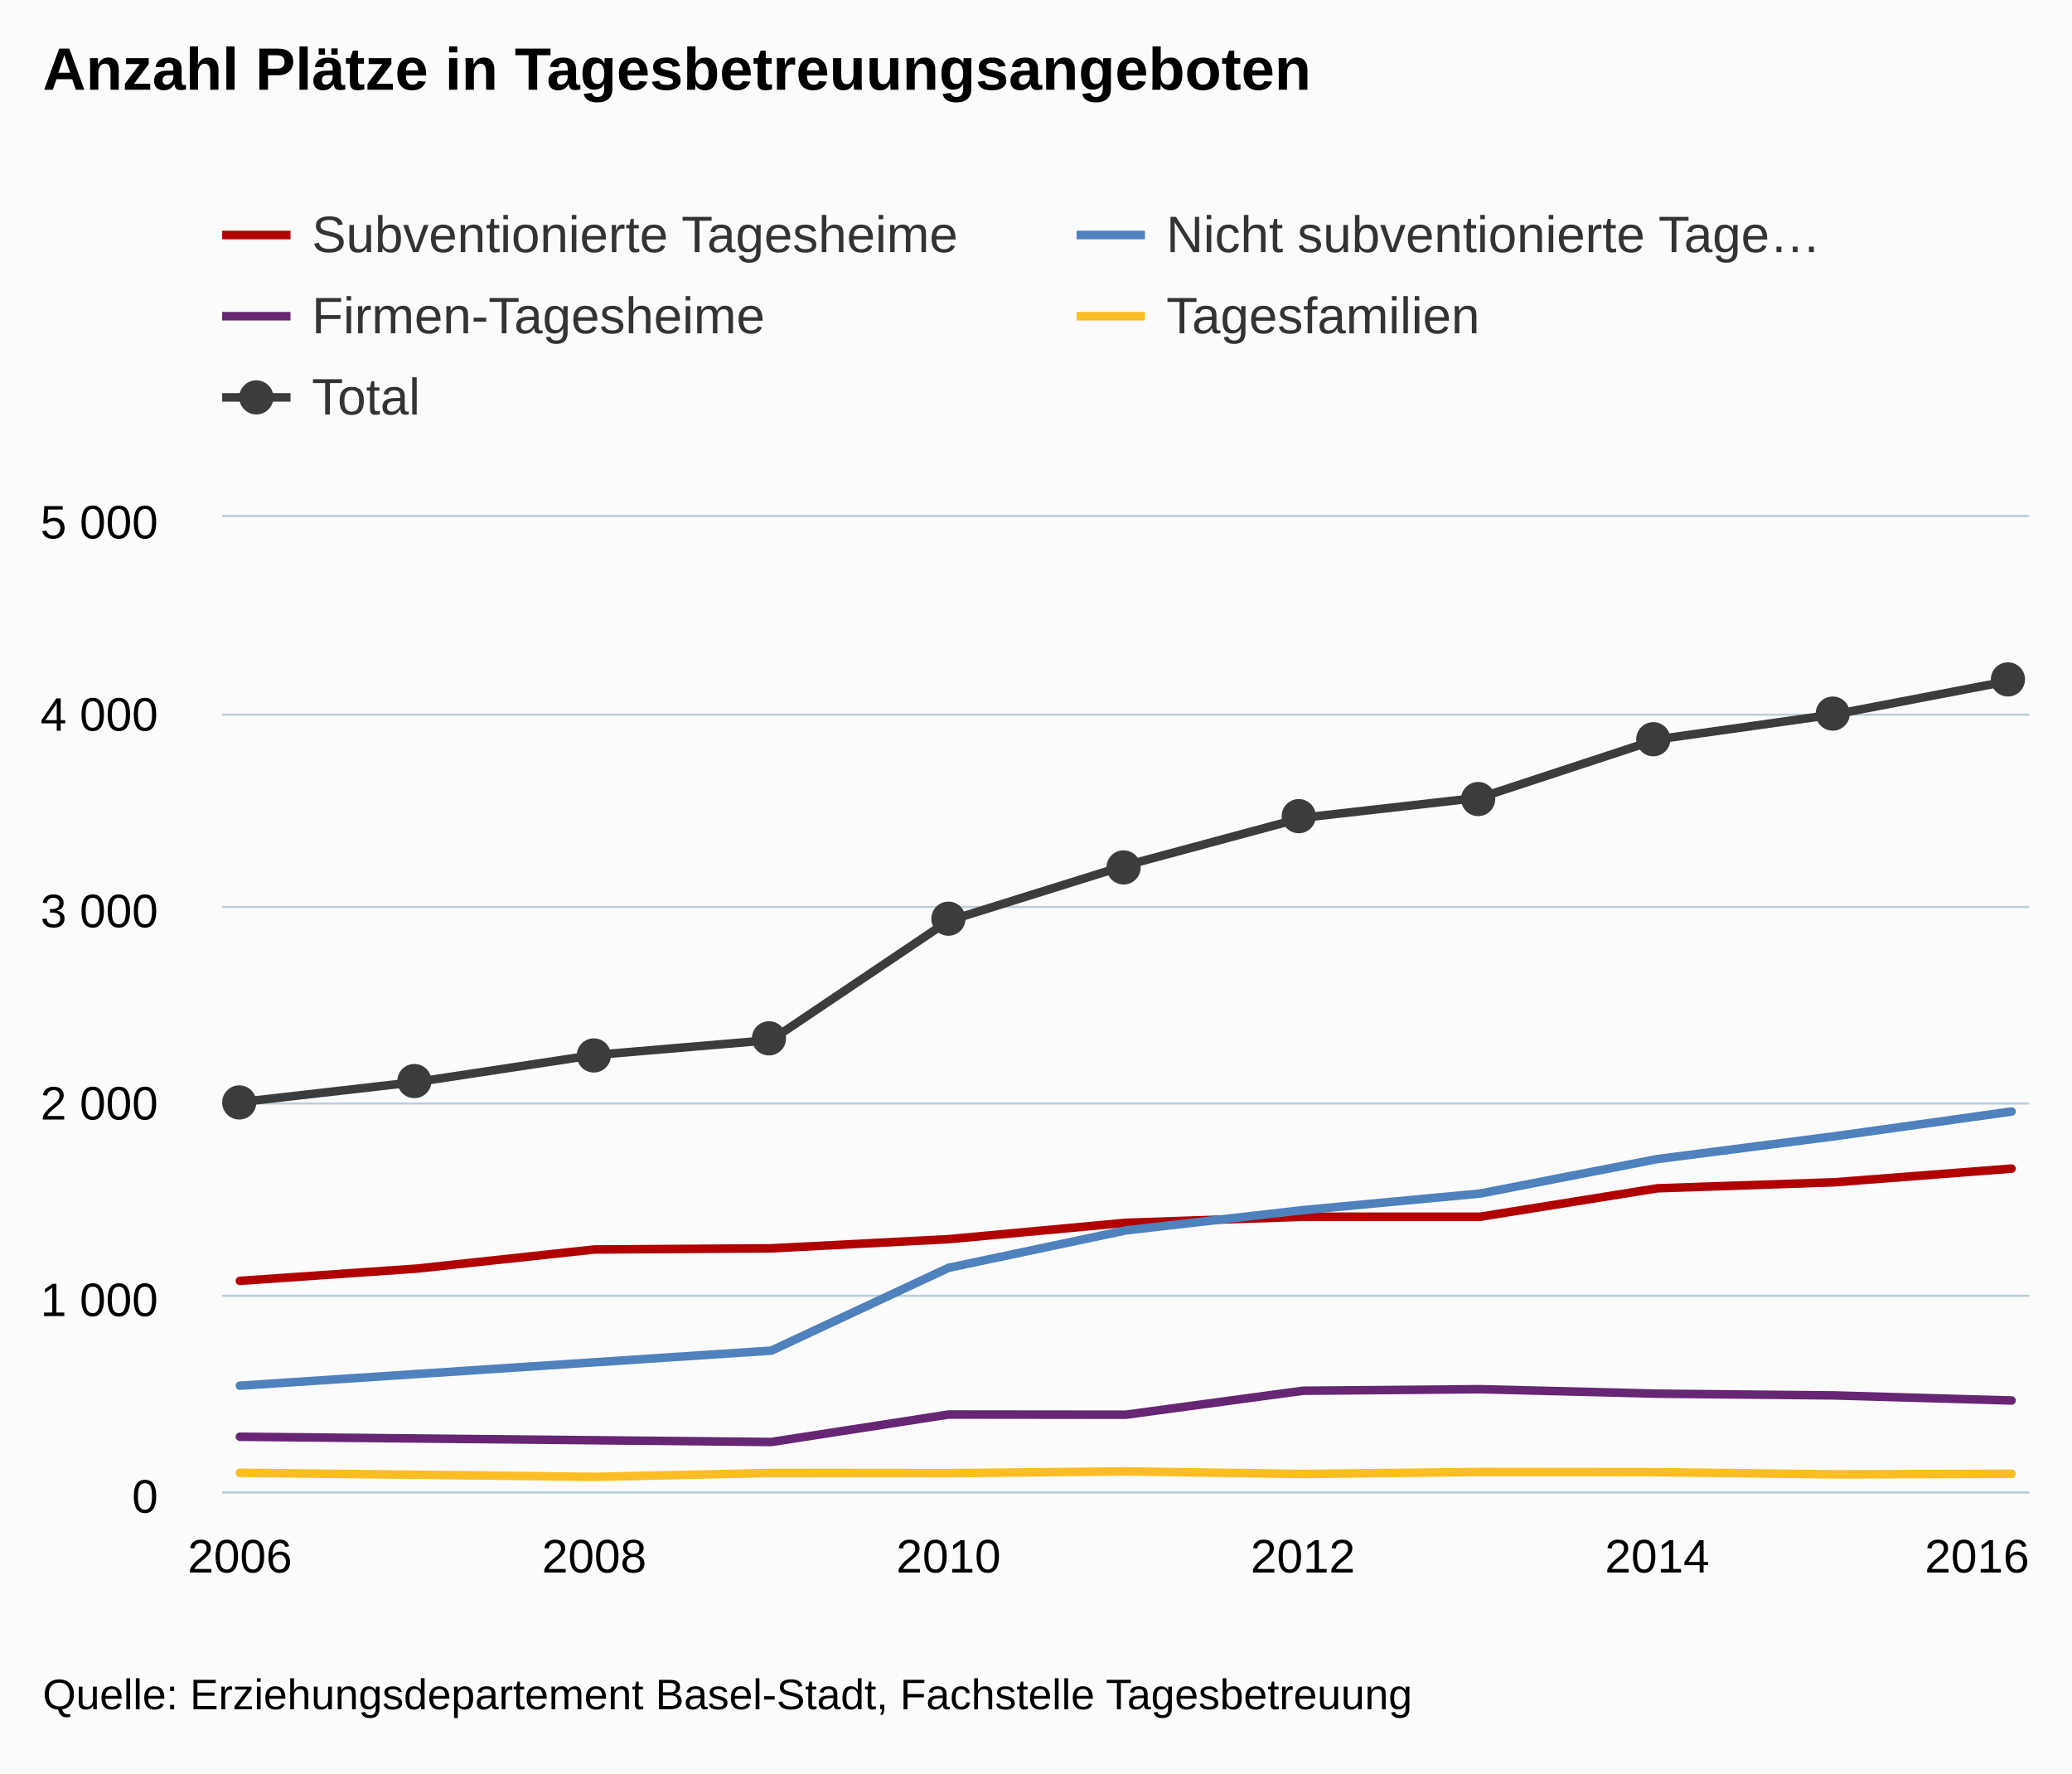
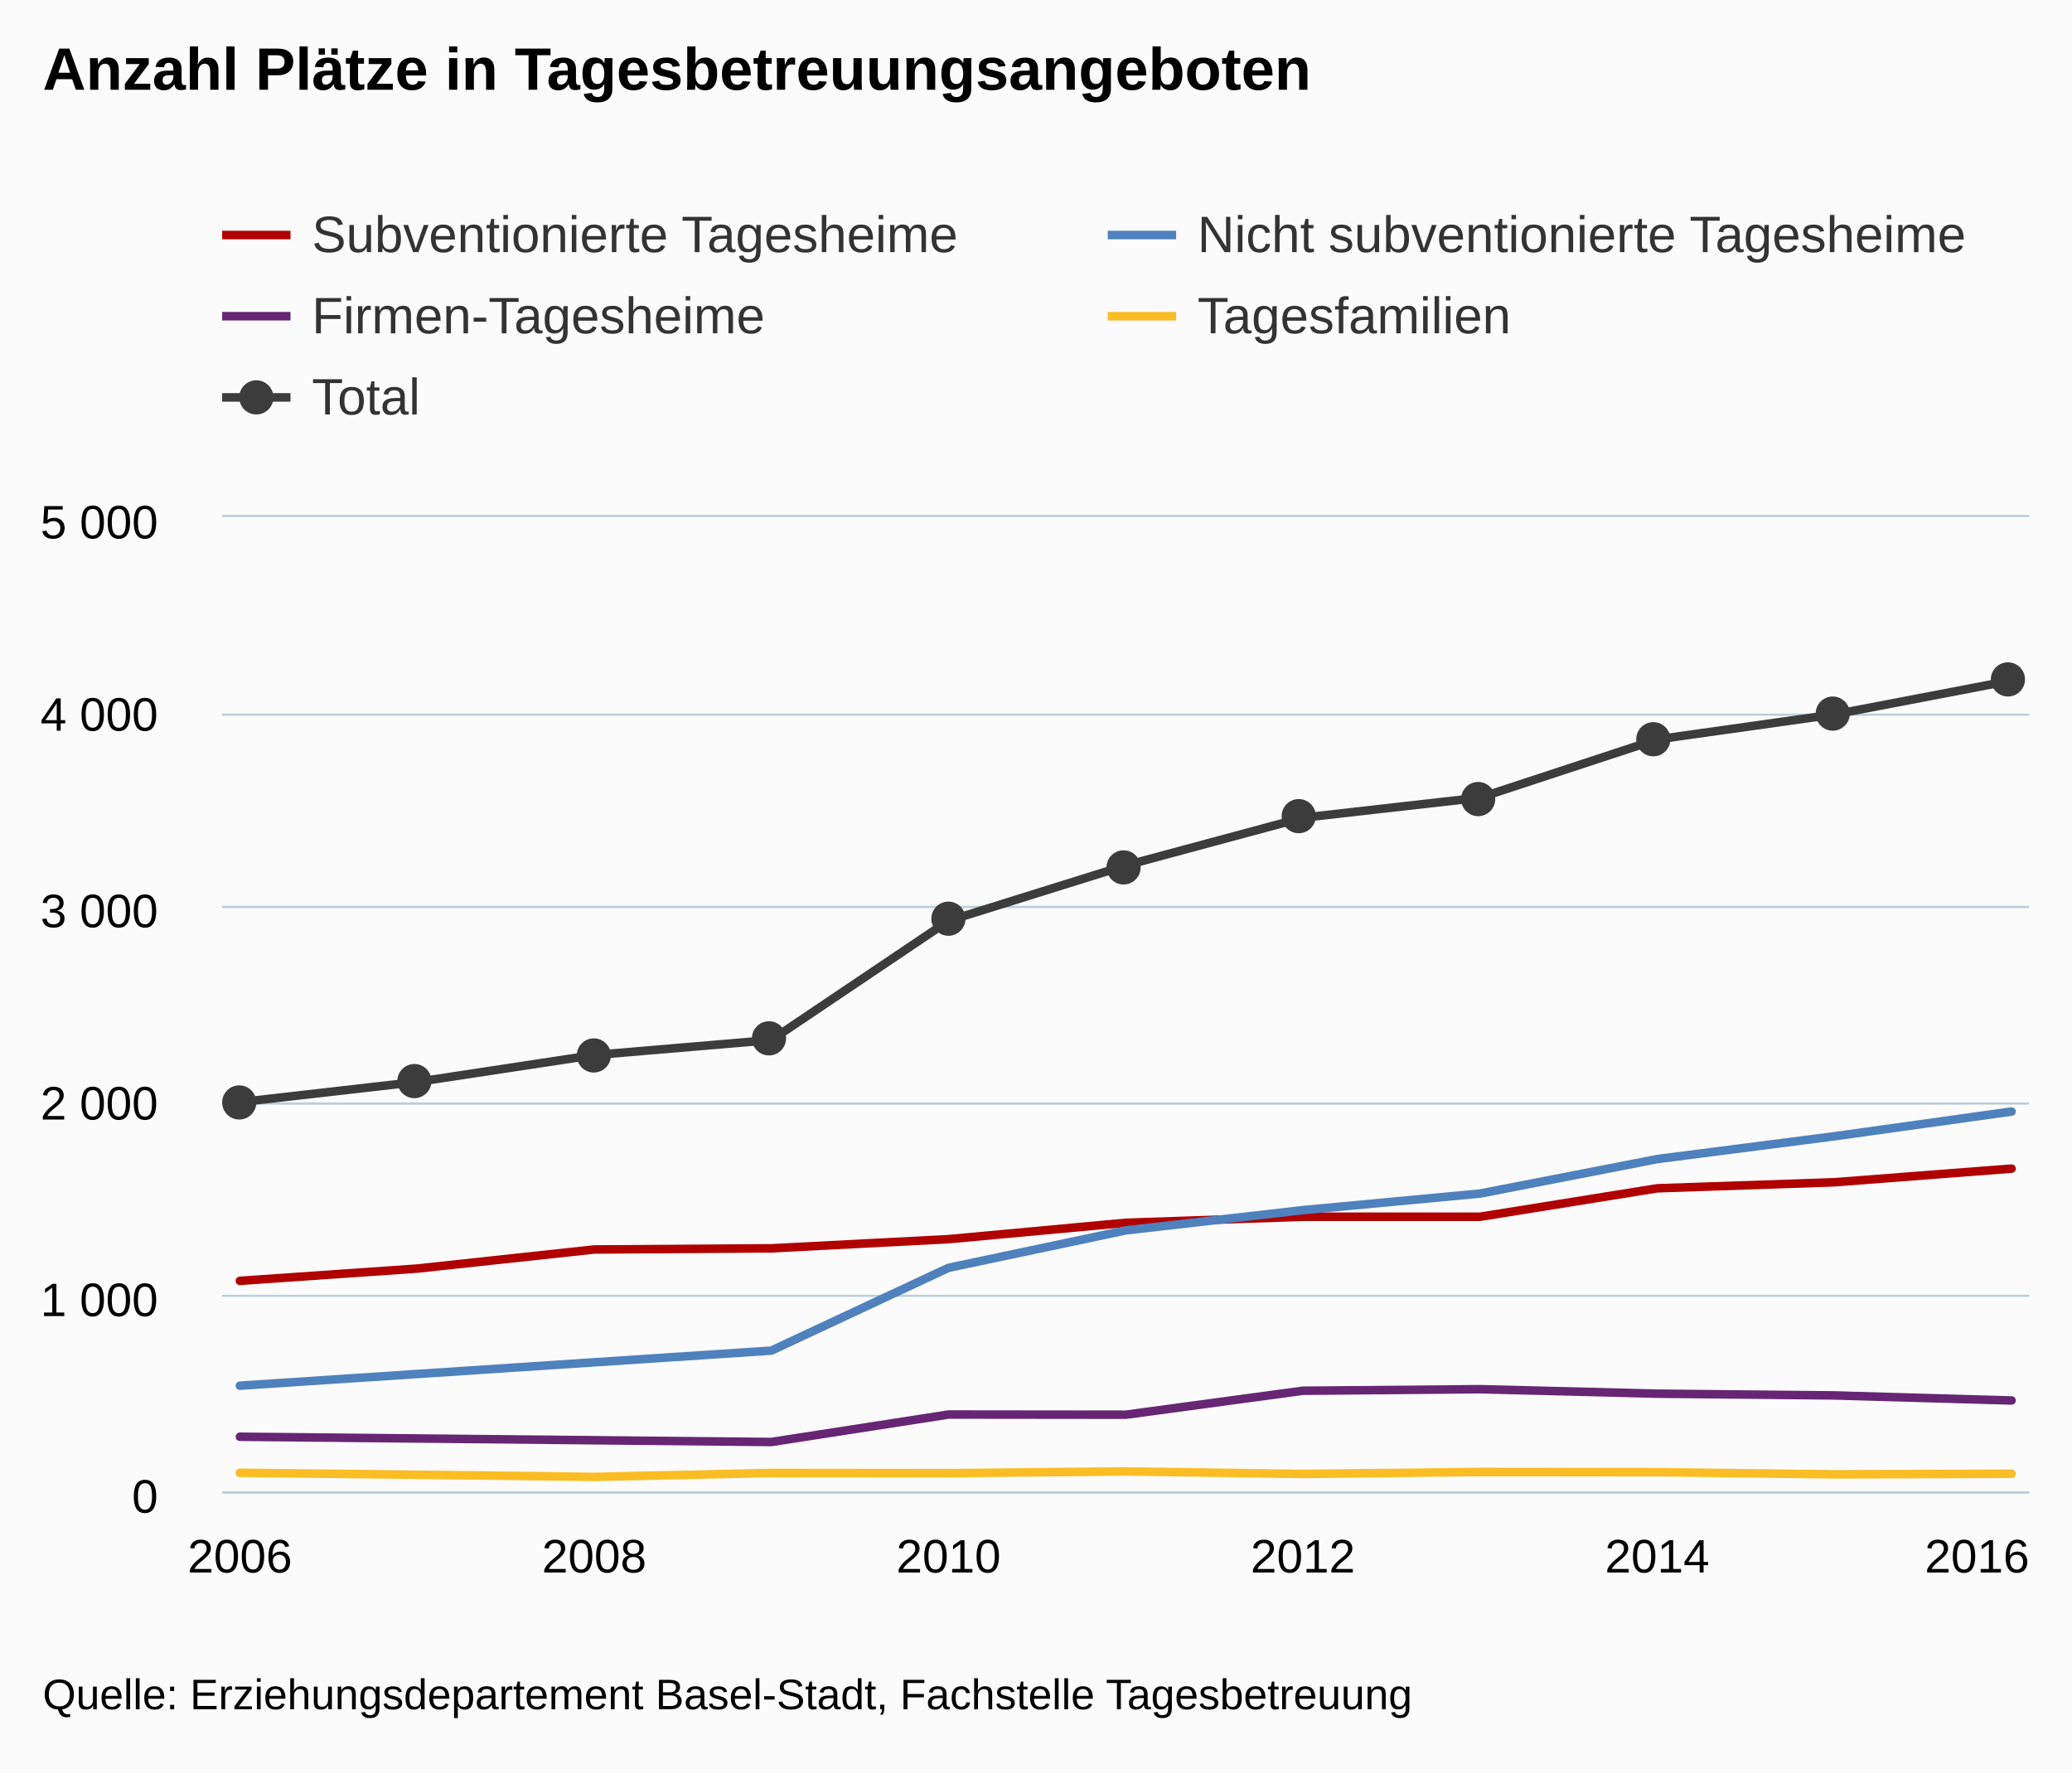
<svg xmlns="http://www.w3.org/2000/svg" version="1.1" class="highcharts-root" style="font-family:Arial;font-size:12px;" viewBox="0 0 485 415">
  <defs>
    <clipPath>
      <rect x="0" y="0" width="423" height="228" fill="none" />
    </clipPath>
    <clipPath id="a">
      <rect x="0" y="0" width="423" height="228" fill="none" />
    </clipPath>
  </defs>
  <rect fill="#fbfbfb" class="highcharts-background" x="0" y="0" width="485" height="415" rx="0" ry="0" />
  <rect fill="none" class="highcharts-plot-background" x="52" y="121" width="423" height="228" />
  <g class="highcharts-pane-group" />
  <g class="highcharts-grid highcharts-xaxis-grid ">
    <path fill="none" class="highcharts-grid-line" d="M 55.5 121 L 55.5 349" opacity="1" />
    <path fill="none" class="highcharts-grid-line" d="M 138.5 121 L 138.5 349" opacity="1" />
    <path fill="none" class="highcharts-grid-line" d="M 221.5 121 L 221.5 349" opacity="1" />
    <path fill="none" class="highcharts-grid-line" d="M 304.5 121 L 304.5 349" opacity="1" />
    <path fill="none" class="highcharts-grid-line" d="M 387.5 121 L 387.5 349" opacity="1" />
    <path fill="none" class="highcharts-grid-line" d="M 470.5 121 L 470.5 349" opacity="1" />
  </g>
  <g class="highcharts-grid highcharts-yaxis-grid ">
    <path fill="none" stroke="#B9CFD7" stroke-width="0.5" class="highcharts-grid-line" d="M 52 349.25 L 475 349.25" opacity="1" />
    <path fill="none" stroke="#B9CFD7" stroke-width="0.5" class="highcharts-grid-line" d="M 52 303.25 L 475 303.25" opacity="1" />
    <path fill="none" stroke="#B9CFD7" stroke-width="0.5" class="highcharts-grid-line" d="M 52 258.25 L 475 258.25" opacity="1" />
    <path fill="none" stroke="#B9CFD7" stroke-width="0.5" class="highcharts-grid-line" d="M 52 212.25 L 475 212.25" opacity="1" />
    <path fill="none" stroke="#B9CFD7" stroke-width="0.5" class="highcharts-grid-line" d="M 52 167.25 L 475 167.25" opacity="1" />
    <path fill="none" stroke="#B9CFD7" stroke-width="0.5" class="highcharts-grid-line" d="M 52 120.75 L 475 120.75" opacity="1" />
  </g>
  <rect fill="none" class="highcharts-plot-border" x="52" y="121" width="423" height="228" />
  <g class="highcharts-axis highcharts-xaxis ">
    <path fill="none" class="highcharts-axis-line" stroke="#B9CFD7" stroke-width="0.5" d="M 52 349.25 L 475 349.25" />
  </g>
  <g class="highcharts-axis highcharts-yaxis ">
    <path fill="none" class="highcharts-axis-line" d="M 52 121 L 52 349" />
  </g>
  <g class="highcharts-series-group">
    <g class="highcharts-series highcharts-series-0 highcharts-line-series " transform="translate(52,121) scale(1 1)" clip-path="url(#a)">
      <path fill="none" d="M 4.147 178.752 L 45.618 175.879 L 87.088 171.41 L 128.559 171.137 L 170.029 168.994 L 211.5 165.163 L 252.971 163.75 L 294.441 163.75 L 335.912 157.092 L 377.382 155.678 L 418.853 152.486" class="highcharts-graph" stroke="#B00000" stroke-width="2" stroke-linejoin="round" stroke-linecap="round" />
    </g>
    <g class="highcharts-markers highcharts-series-0 highcharts-line-series " transform="translate(52,121) scale(1 1)" clip-path="none" />
    <g class="highcharts-series highcharts-series-1 highcharts-line-series " transform="translate(52,121) scale(1 1)" clip-path="url(#a)">
      <path fill="none" d="M 4.147 203.285 L 45.618 200.549 L 87.088 197.813 L 128.559 195.077 L 170.029 175.697 L 211.5 166.942 L 252.971 162.199 L 294.441 158.323 L 335.912 150.252 L 377.382 144.917 L 418.853 139.126" class="highcharts-graph" stroke="#4f81bd" stroke-width="2" stroke-linejoin="round" stroke-linecap="round" />
    </g>
    <g class="highcharts-markers highcharts-series-1 highcharts-line-series " transform="translate(52,121) scale(1 1)" clip-path="none" />
    <g class="highcharts-series highcharts-series-2 highcharts-line-series " transform="translate(52,121) scale(1 1)" clip-path="url(#a)">
      <path fill="none" d="M 4.147 215.232 L 45.618 215.642 L 87.088 216.053 L 128.559 216.463 L 170.029 210.034 L 211.5 210.079 L 252.971 204.47 L 294.441 204.106 L 335.912 205.154 L 377.382 205.565 L 418.853 206.75" class="highcharts-graph" stroke="#662673" stroke-width="2" stroke-linejoin="round" stroke-linecap="round" />
    </g>
    <g class="highcharts-markers highcharts-series-2 highcharts-line-series " transform="translate(52,121) scale(1 1)" clip-path="none" />
    <g class="highcharts-series highcharts-series-3 highcharts-line-series " transform="translate(52,121) scale(1 1)" clip-path="url(#a)">
      <path fill="none" d="M 4.147 223.668 L 45.618 224.124 L 87.088 224.626 L 128.559 223.714 L 170.029 223.759 L 211.5 223.349 L 252.971 223.942 L 294.441 223.486 L 335.912 223.531 L 377.382 224.033 L 418.853 223.896" class="highcharts-graph" stroke="#FABD24" stroke-width="2" stroke-linejoin="round" stroke-linecap="round" />
    </g>
    <g class="highcharts-markers highcharts-series-3 highcharts-line-series " transform="translate(52,121) scale(1 1)" clip-path="none" />
    <g class="highcharts-series highcharts-series-4 highcharts-line-series " transform="translate(52,121) scale(1 1)" clip-path="url(#a)">
      <path fill="none" d="M 4.147 136.937 L 45.618 132.194 L 87.088 125.902 L 128.559 122.39 L 170.029 94.483 L 211.5 81.533 L 252.971 70.361 L 294.441 65.664 L 335.912 52.03 L 377.382 46.193 L 418.853 38.258" class="highcharts-graph" stroke="#3C3C3C" stroke-width="2" stroke-linejoin="round" stroke-linecap="round" />
    </g>
    <g class="highcharts-markers highcharts-series-4 highcharts-line-series " transform="translate(52,121) scale(1 1)" clip-path="none">
      <path fill="#3C3C3C" d="M 8 137 A 4 4 0 1 1 8 136.996 Z" class="highcharts-point" />
      <path fill="#3C3C3C" d="M 49 132 A 4 4 0 1 1 49 131.996 Z" class="highcharts-point" />
      <path fill="#3C3C3C" d="M 91 126 A 4 4 0 1 1 91 125.996 Z" class="highcharts-point" />
      <path fill="#3C3C3C" d="M 132 122 A 4 4 0 1 1 132 121.996 Z" class="highcharts-point" />
      <path fill="#3C3C3C" d="M 174 94 A 4 4 0 1 1 174 93.996 Z" class="highcharts-point" />
      <path fill="#3C3C3C" d="M 215 82 A 4 4 0 1 1 215 81.996 Z" class="highcharts-point" />
      <path fill="#3C3C3C" d="M 256 70 A 4 4 0 1 1 256 69.996 Z" class="highcharts-point" />
      <path fill="#3C3C3C" d="M 298 66 A 4 4 0 1 1 298 65.996 Z" class="highcharts-point" />
      <path fill="#3C3C3C" d="M 339 52 A 4 4 0 1 1 339 51.996 Z" class="highcharts-point" />
      <path fill="#3C3C3C" d="M 381 46 A 4 4 0 1 1 381 45.996 Z" class="highcharts-point" />
      <path fill="#3C3C3C" d="M 422 38 A 4 4 0 1 1 422 37.996 Z" class="highcharts-point" />
    </g>
  </g>
  <text x="10" text-anchor="start" class="highcharts-title" style="color:#000000;font-size:14px;font-weight:bold;fill:#000000;" y="21">
    <tspan>Anzahl Plätze in Tagesbetreuungsangeboten</tspan>
  </text>
  <text x="10" text-anchor="start" class="highcharts-subtitle" style="color:#000000;font-size:12px;font-weight:normal;font-family:Arial;fill:#000000;" y="40" />
  <g class="highcharts-legend" transform="translate(44,41)">
-     <rect fill="none" class="highcharts-legend-box" rx="0" ry="0" x="0" y="0" width="396" height="68" visibility="visible" />
+     <rect fill="none" class="highcharts-legend-box" rx="0" ry="0" x="0" y="0" width="425" height="68" visibility="visible" />
    <g>
      <g>
        <g class="highcharts-legend-item highcharts-line-series highcharts-color-undefined highcharts-series-0" transform="translate(8,3)">
          <path fill="none" d="M 0 11 L 16 11" class="highcharts-graph" stroke="#B00000" stroke-width="2" />
          <text x="21" style="color:#333333;font-size:12px;font-weight:normal;cursor:pointer;fill:#333333;" text-anchor="start" y="15">
            <tspan>Subventionierte Tagesheime</tspan>
          </text>
        </g>
-         <g class="highcharts-legend-item highcharts-line-series highcharts-color-undefined highcharts-series-1" transform="translate(208,3)">
+         <g class="highcharts-legend-item highcharts-line-series highcharts-color-undefined highcharts-series-1" transform="translate(215.2969,3)">
          <path fill="none" d="M 0 11 L 16 11" class="highcharts-graph" stroke="#4f81bd" stroke-width="2" />
          <text x="21" y="15" style="color:#333333;font-size:12px;font-weight:normal;cursor:pointer;fill:#333333;" text-anchor="start">
-             <tspan>Nicht subventionierte Tage…</tspan>
+             <tspan>Nicht subventionierte Tagesheime</tspan>
          </text>
        </g>
        <g class="highcharts-legend-item highcharts-line-series highcharts-color-undefined highcharts-series-2" transform="translate(8,22)">
          <path fill="none" d="M 0 11 L 16 11" class="highcharts-graph" stroke="#662673" stroke-width="2" />
          <text x="21" y="15" style="color:#333333;font-size:12px;font-weight:normal;cursor:pointer;fill:#333333;" text-anchor="start">
            <tspan>Firmen-Tagesheime</tspan>
          </text>
        </g>
-         <g class="highcharts-legend-item highcharts-line-series highcharts-color-undefined highcharts-series-3" transform="translate(208,22)">
+         <g class="highcharts-legend-item highcharts-line-series highcharts-color-undefined highcharts-series-3" transform="translate(215.2969,22)">
          <path fill="none" d="M 0 11 L 16 11" class="highcharts-graph" stroke="#FABD24" stroke-width="2" />
          <text x="21" y="15" style="color:#333333;font-size:12px;font-weight:normal;cursor:pointer;fill:#333333;" text-anchor="start">
            <tspan>Tagesfamilien</tspan>
          </text>
        </g>
        <g class="highcharts-legend-item highcharts-line-series highcharts-color-undefined highcharts-series-4" transform="translate(8,41)">
          <path fill="none" d="M 0 11 L 16 11" class="highcharts-graph" stroke="#3C3C3C" stroke-width="2" />
          <path fill="#3C3C3C" d="M 12 11 A 4 4 0 1 1 12 10.996 Z" class="highcharts-point" />
          <text x="21" y="15" style="color:#333333;font-size:12px;font-weight:normal;cursor:pointer;fill:#333333;" text-anchor="start">
            <tspan>Total</tspan>
          </text>
        </g>
      </g>
    </g>
  </g>
  <g class="highcharts-axis-labels highcharts-xaxis-labels ">
    <text x="56.147" style="color:#000000;cursor:default;font-size:11px;fill:#000000;" text-anchor="middle" transform="translate(0,0)" y="368" opacity="1">
      2006
    </text>
    <text x="139.088" style="color:#000000;cursor:default;font-size:11px;fill:#000000;" text-anchor="middle" transform="translate(0,0)" y="368" opacity="1">
      2008
    </text>
    <text x="222.029" style="color:#000000;cursor:default;font-size:11px;fill:#000000;" text-anchor="middle" transform="translate(0,0)" y="368" opacity="1">
      2010
    </text>
    <text x="304.971" style="color:#000000;cursor:default;font-size:11px;fill:#000000;" text-anchor="middle" transform="translate(0,0)" y="368" opacity="1">
      2012
    </text>
    <text x="387.912" style="color:#000000;cursor:default;font-size:11px;fill:#000000;" text-anchor="middle" transform="translate(0,0)" y="368" opacity="1">
      2014
    </text>
    <text x="462.781" style="color:#000000;cursor:default;font-size:11px;fill:#000000;" text-anchor="middle" transform="translate(0,0)" y="368" opacity="1">
      2016
    </text>
  </g>
  <g class="highcharts-axis-labels highcharts-yaxis-labels ">
    <text x="37" style="color:#000000;cursor:default;font-size:11px;fill:#000000;" text-anchor="end" transform="translate(0,0)" y="354" opacity="1">
      0
    </text>
    <text x="37" style="color:#000000;cursor:default;font-size:11px;fill:#000000;" text-anchor="end" transform="translate(0,0)" y="308" opacity="1">
      <tspan>1 000</tspan>
    </text>
    <text x="37" style="color:#000000;cursor:default;font-size:11px;fill:#000000;" text-anchor="end" transform="translate(0,0)" y="262" opacity="1">
      <tspan>2 000</tspan>
    </text>
    <text x="37" style="color:#000000;cursor:default;font-size:11px;fill:#000000;" text-anchor="end" transform="translate(0,0)" y="217" opacity="1">
      <tspan>3 000</tspan>
    </text>
    <text x="37" style="color:#000000;cursor:default;font-size:11px;fill:#000000;" text-anchor="end" transform="translate(0,0)" y="171" opacity="1">
      <tspan>4 000</tspan>
    </text>
    <text x="37" style="color:#000000;cursor:default;font-size:11px;fill:#000000;" text-anchor="end" transform="translate(0,0)" y="126" opacity="1">
      <tspan>5 000</tspan>
    </text>
  </g>
  <text x="10" class="highcharts-credits" text-anchor="start" style="cursor:default;color:#000000;font-size:10px;fill:#000000;" y="400">
    <tspan>Quelle: Erziehungsdepartement Basel-Stadt, Fachstelle Tagesbetreuung</tspan>
  </text>
</svg>
